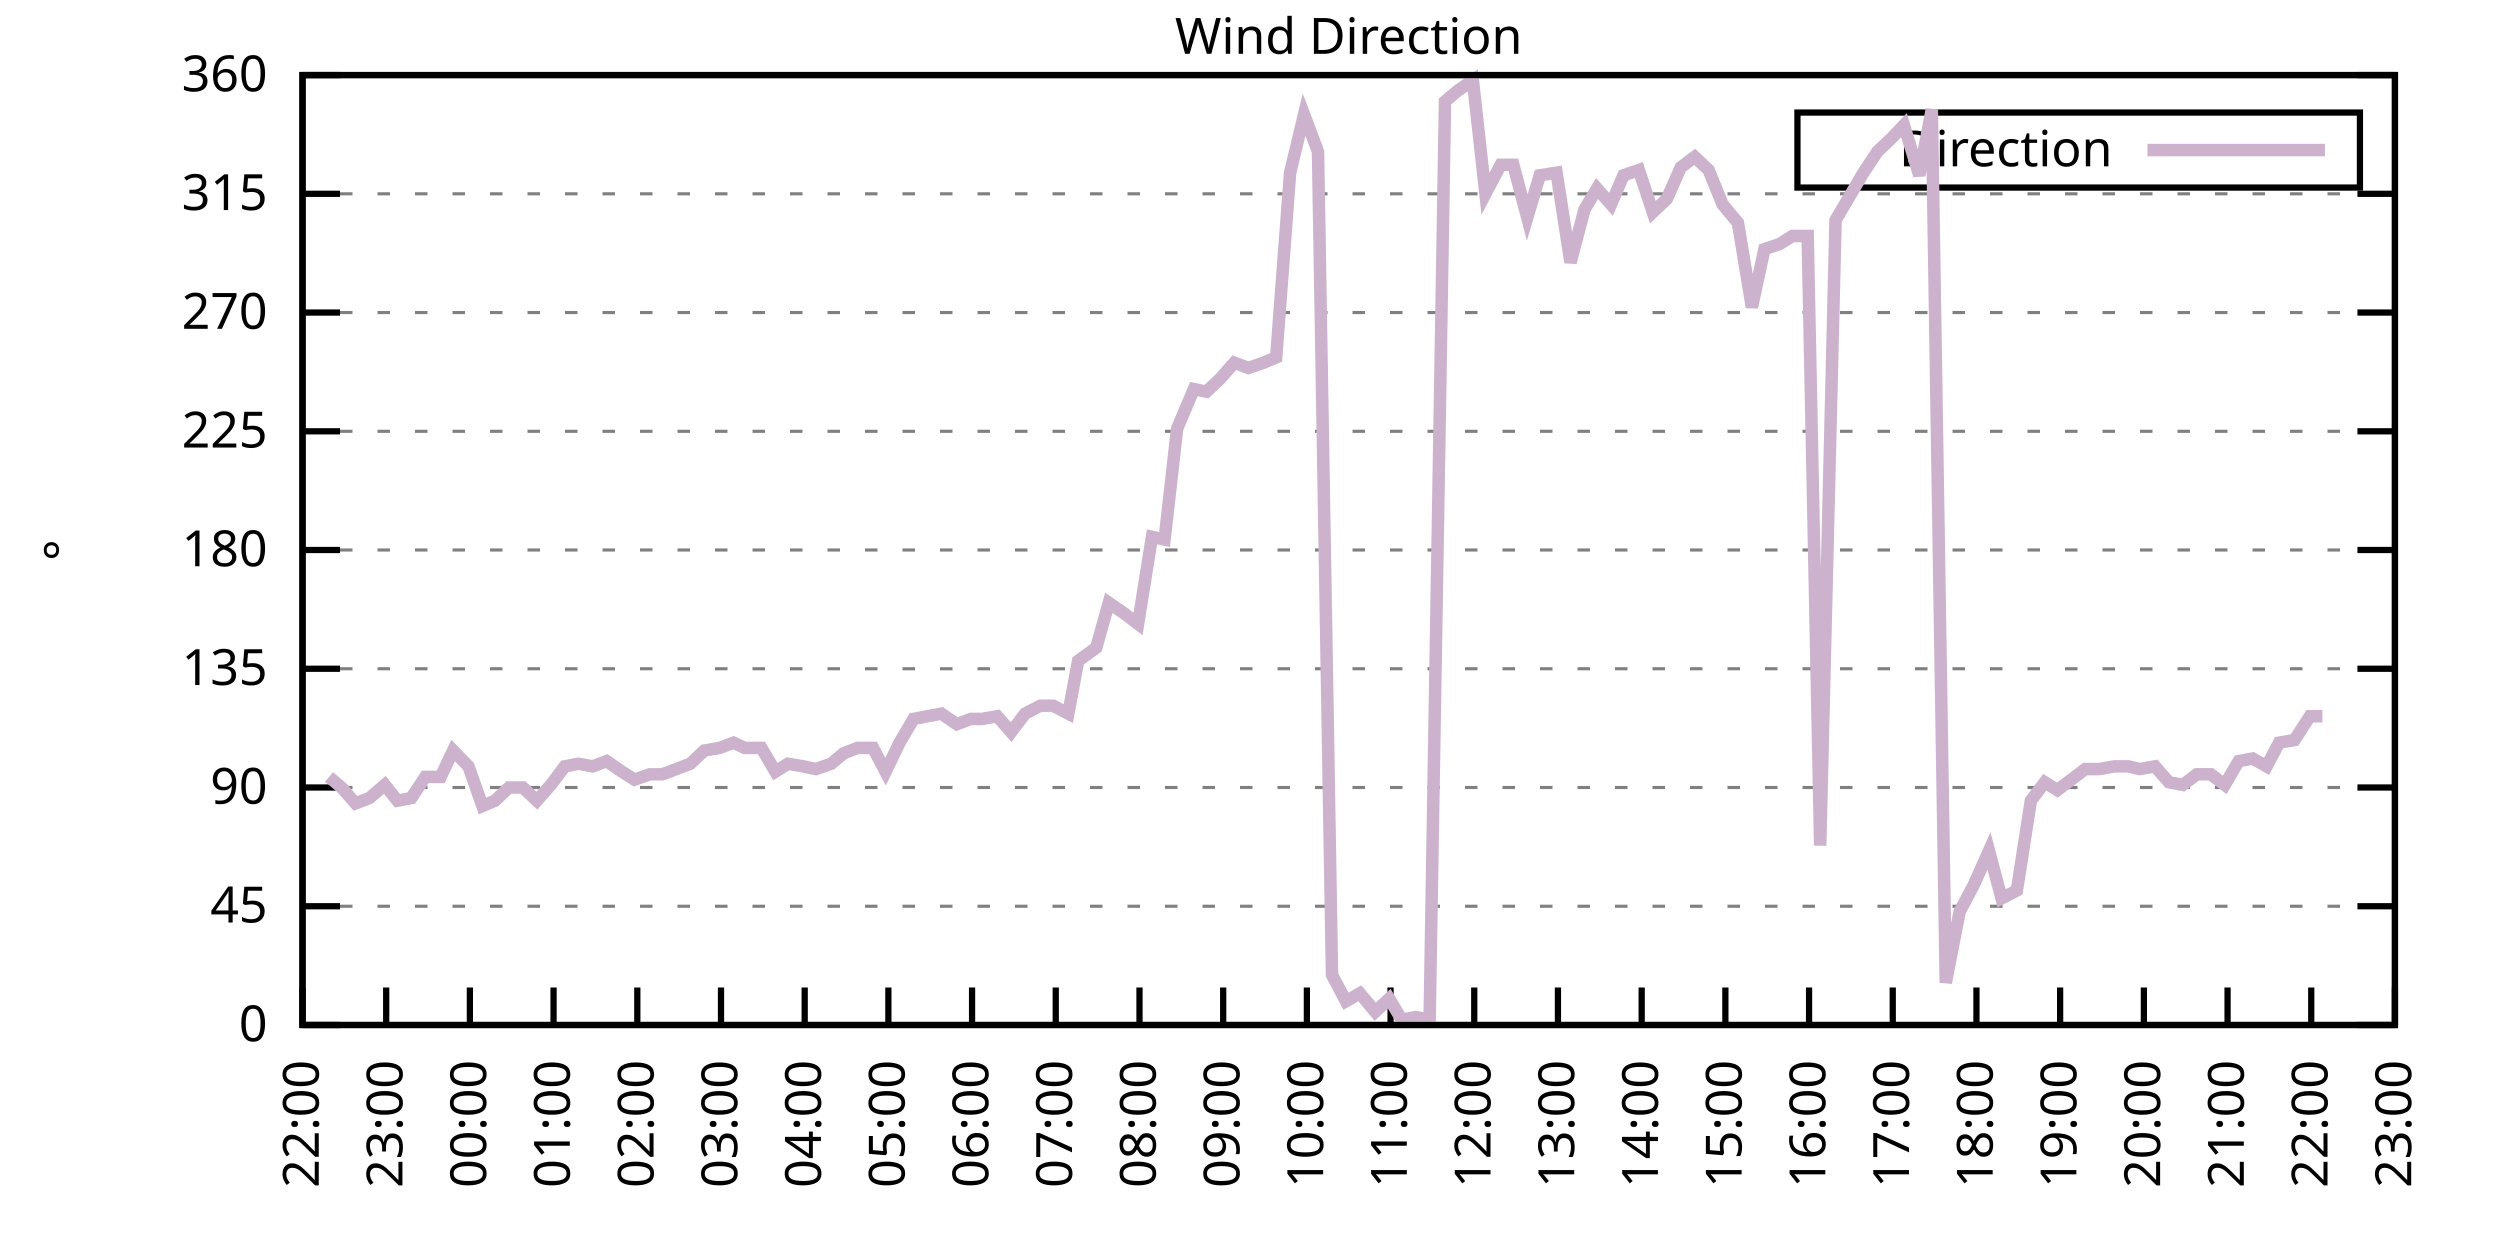
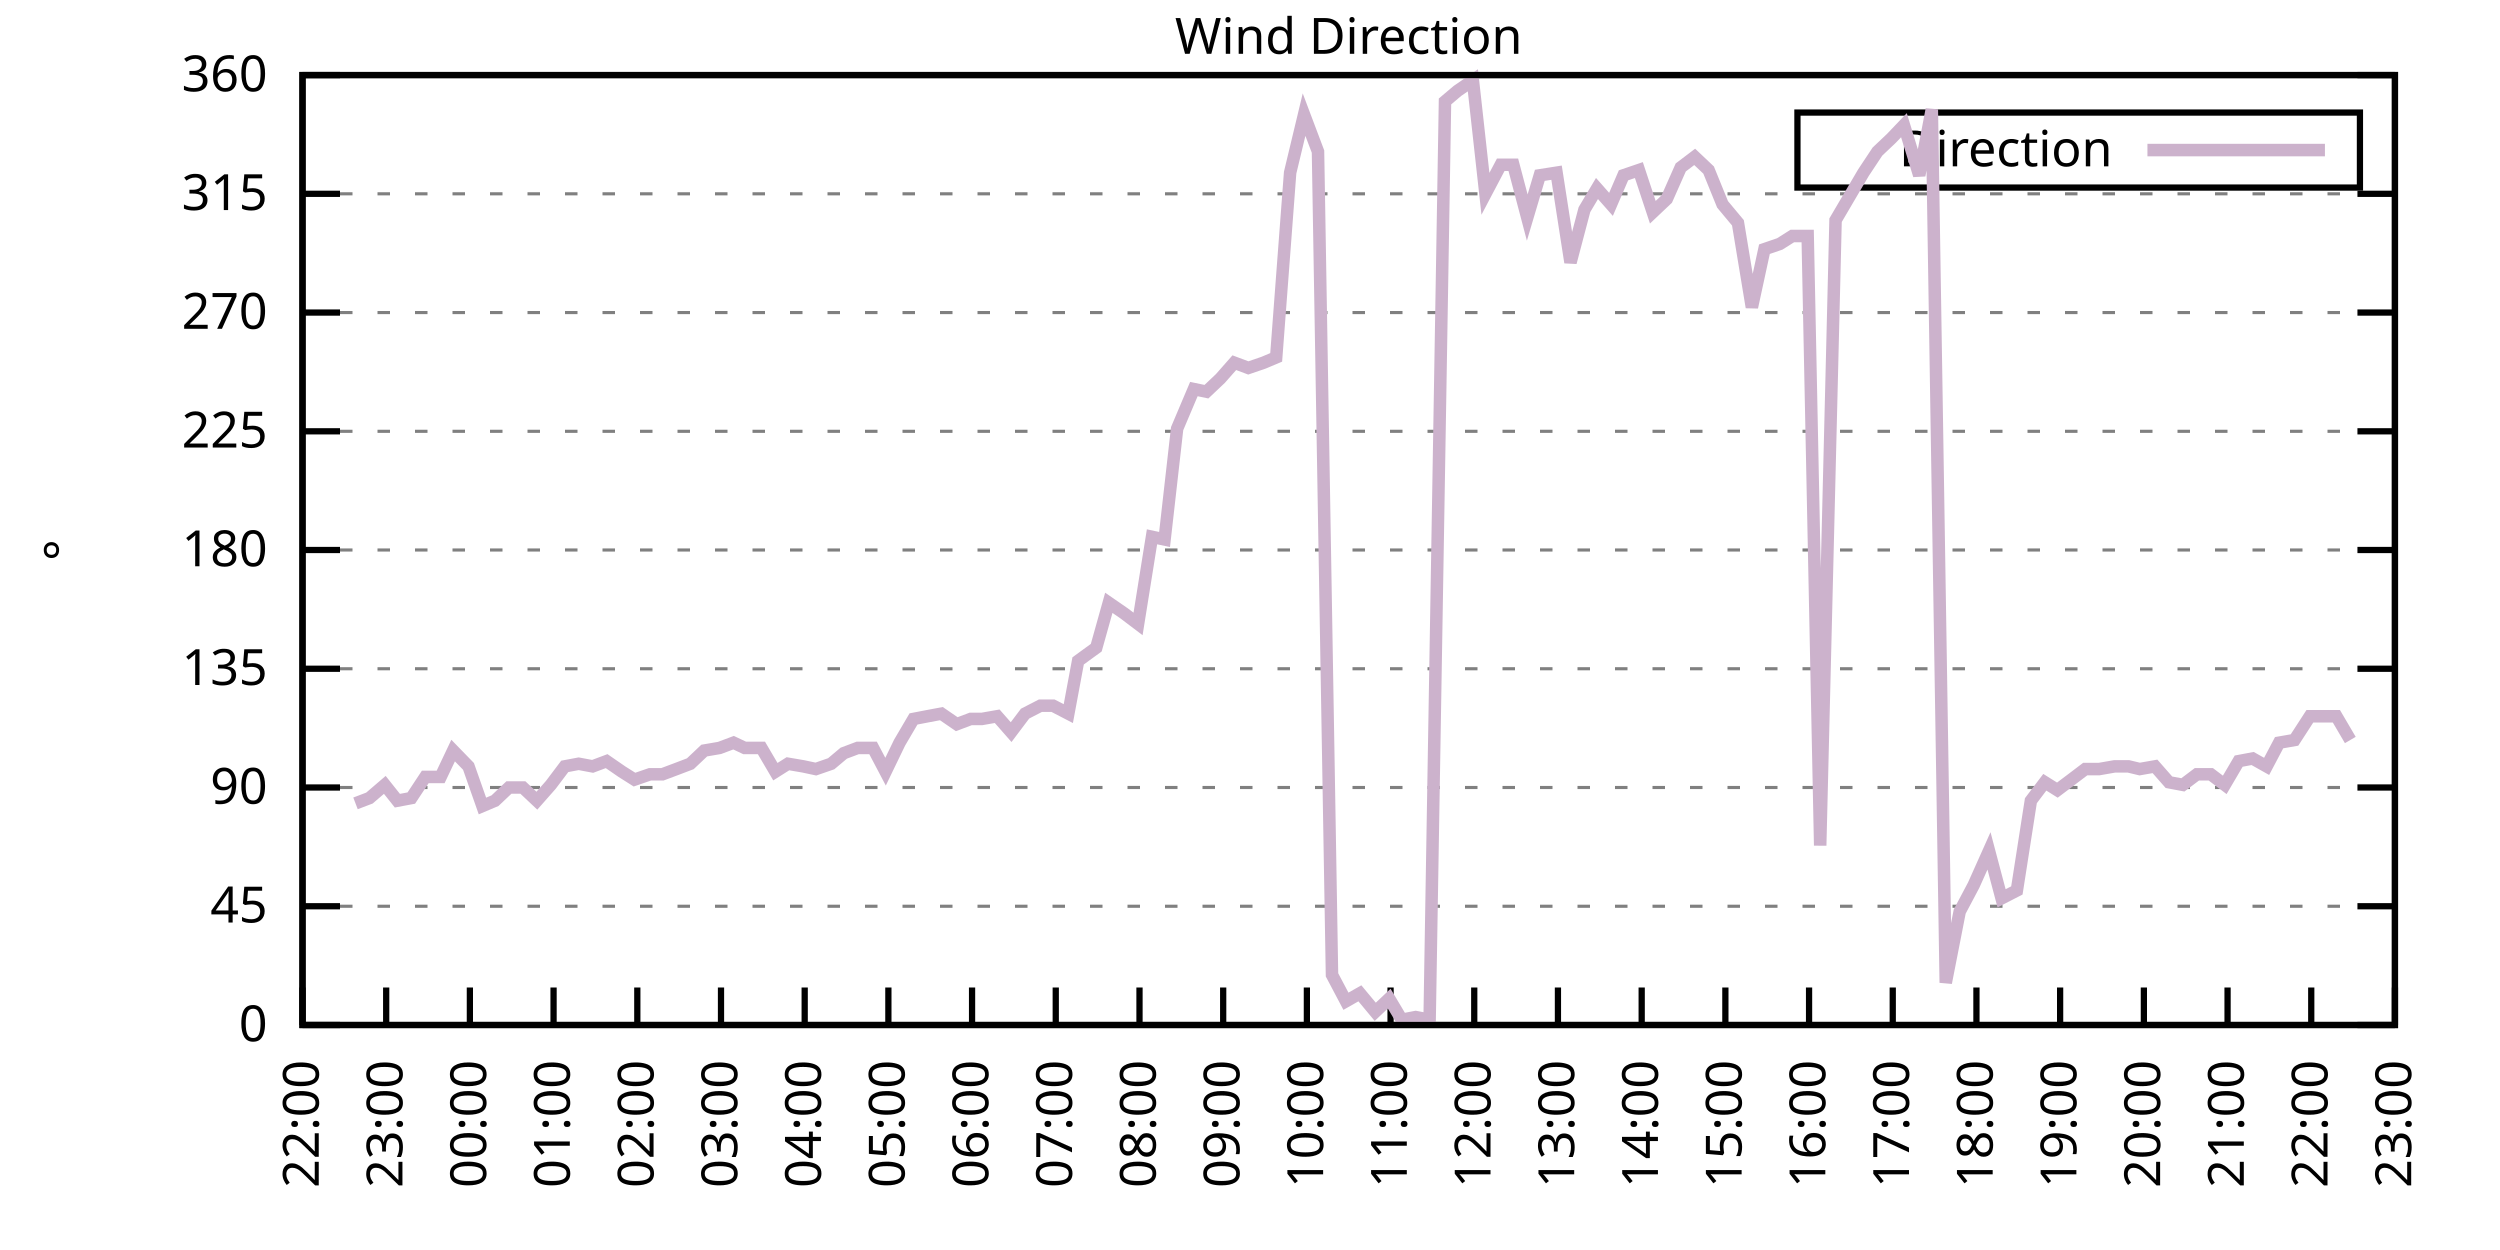
<svg xmlns="http://www.w3.org/2000/svg" xmlns:xlink="http://www.w3.org/1999/xlink" width="400" height="200" viewBox="0 0 400 200">
  <g id="gnuplot_canvas">
    <rect x="0" y="0" width="400" height="200" fill="none" />
    <defs>
      <circle id="gpDot" r="0.5" stroke-width="0.5" stroke="currentColor" />
      <path id="gpPt0" stroke-width="0.333" stroke="currentColor" d="M-1,0 h2 M0,-1 v2" />
      <path id="gpPt1" stroke-width="0.333" stroke="currentColor" d="M-1,-1 L1,1 M1,-1 L-1,1" />
      <path id="gpPt2" stroke-width="0.333" stroke="currentColor" d="M-1,0 L1,0 M0,-1 L0,1 M-1,-1 L1,1 M-1,1 L1,-1" />
      <rect id="gpPt3" stroke-width="0.333" stroke="currentColor" x="-1" y="-1" width="2" height="2" />
      <rect id="gpPt4" stroke-width="0.333" stroke="currentColor" fill="currentColor" x="-1" y="-1" width="2" height="2" />
      <circle id="gpPt5" stroke-width="0.333" stroke="currentColor" cx="0" cy="0" r="1" />
      <use xlink:href="#gpPt5" id="gpPt6" fill="currentColor" stroke="none" />
      <path id="gpPt7" stroke-width="0.333" stroke="currentColor" d="M0,-1.33 L-1.33,0.67 L1.33,0.67 z" />
      <use xlink:href="#gpPt7" id="gpPt8" fill="currentColor" stroke="none" />
      <use xlink:href="#gpPt7" id="gpPt9" stroke="currentColor" transform="rotate(180)" />
      <use xlink:href="#gpPt9" id="gpPt10" fill="currentColor" stroke="none" />
      <use xlink:href="#gpPt3" id="gpPt11" stroke="currentColor" transform="rotate(45)" />
      <use xlink:href="#gpPt11" id="gpPt12" fill="currentColor" stroke="none" />
      <path id="gpPt13" stroke-width="0.333" stroke="currentColor" d="M0,1.330 L1.265,0.411 L0.782,-1.067 L-0.782,-1.076 L-1.265,0.411 z" />
      <use xlink:href="#gpPt13" id="gpPt14" fill="currentColor" stroke="none" />
      <filter id="textbox" filterUnits="objectBoundingBox" x="0" y="0" height="1" width="1">
        <feFlood flood-color="white" flood-opacity="1" result="bgnd" />
        <feComposite in="SourceGraphic" in2="bgnd" operator="atop" />
      </filter>
      <filter id="greybox" filterUnits="objectBoundingBox" x="0" y="0" height="1" width="1">
        <feFlood flood-color="lightgrey" flood-opacity="1" result="grey" />
        <feComposite in="SourceGraphic" in2="grey" operator="atop" />
      </filter>
    </defs>
    <g fill="none" color="white" stroke="currentColor" stroke-width="1.00" stroke-linecap="butt" stroke-linejoin="miter">
</g>
    <g fill="none" color="black" stroke="currentColor" stroke-width="1.00" stroke-linecap="butt" stroke-linejoin="miter">
      <g stroke="none" shape-rendering="crispEdges">
        <polygon fill="rgb(255, 255, 255)" points="48.40,164.00 383.18,164.00 383.18,12.02 48.40,12.02 " />
      </g>
    </g>
    <g fill="none" color="black" stroke="currentColor" stroke-width="1.00" stroke-linecap="butt" stroke-linejoin="miter">
</g>
    <g fill="none" color="black" stroke="black" stroke-width="0.50" stroke-linecap="butt" stroke-linejoin="miter">
</g>
    <g fill="none" color="gray" stroke="currentColor" stroke-width="0.50" stroke-linecap="butt" stroke-linejoin="miter">
      <path stroke="gray" stroke-dasharray="2,4" class="gridline" d="M48.40,164.00 L383.19,164.00  " />
    </g>
    <g fill="none" color="gray" stroke="gray" stroke-width="1.00" stroke-linecap="butt" stroke-linejoin="miter">
</g>
    <g fill="none" color="black" stroke="currentColor" stroke-width="1.00" stroke-linecap="butt" stroke-linejoin="miter">
      <path stroke="black" d="M48.40,164.00 L54.40,164.00 M383.19,164.00 L377.19,164.00  " />
      <g transform="translate(42.80,166.60)" stroke="none" fill="black" font-family="Sans" font-size="8.00" text-anchor="end">
        <text>
          <tspan font-family="Sans"> 0</tspan>
        </text>
      </g>
    </g>
    <g fill="none" color="black" stroke="currentColor" stroke-width="1.00" stroke-linecap="butt" stroke-linejoin="miter">
</g>
    <g fill="none" color="black" stroke="black" stroke-width="0.50" stroke-linecap="butt" stroke-linejoin="miter">
</g>
    <g fill="none" color="gray" stroke="currentColor" stroke-width="0.50" stroke-linecap="butt" stroke-linejoin="miter">
      <path stroke="gray" stroke-dasharray="2,4" class="gridline" d="M48.40,145.00 L383.19,145.00  " />
    </g>
    <g fill="none" color="gray" stroke="gray" stroke-width="1.00" stroke-linecap="butt" stroke-linejoin="miter">
</g>
    <g fill="none" color="black" stroke="currentColor" stroke-width="1.00" stroke-linecap="butt" stroke-linejoin="miter">
      <path stroke="black" d="M48.40,145.00 L54.40,145.00 M383.19,145.00 L377.19,145.00  " />
      <g transform="translate(42.80,147.60)" stroke="none" fill="black" font-family="Sans" font-size="8.00" text-anchor="end">
        <text>
          <tspan font-family="Sans"> 45</tspan>
        </text>
      </g>
    </g>
    <g fill="none" color="black" stroke="currentColor" stroke-width="1.00" stroke-linecap="butt" stroke-linejoin="miter">
</g>
    <g fill="none" color="black" stroke="black" stroke-width="0.50" stroke-linecap="butt" stroke-linejoin="miter">
</g>
    <g fill="none" color="gray" stroke="currentColor" stroke-width="0.50" stroke-linecap="butt" stroke-linejoin="miter">
      <path stroke="gray" stroke-dasharray="2,4" class="gridline" d="M48.40,126.00 L383.19,126.00  " />
    </g>
    <g fill="none" color="gray" stroke="gray" stroke-width="1.00" stroke-linecap="butt" stroke-linejoin="miter">
</g>
    <g fill="none" color="black" stroke="currentColor" stroke-width="1.00" stroke-linecap="butt" stroke-linejoin="miter">
      <path stroke="black" d="M48.40,126.00 L54.40,126.00 M383.19,126.00 L377.19,126.00  " />
      <g transform="translate(42.80,128.60)" stroke="none" fill="black" font-family="Sans" font-size="8.00" text-anchor="end">
        <text>
          <tspan font-family="Sans"> 90</tspan>
        </text>
      </g>
    </g>
    <g fill="none" color="black" stroke="currentColor" stroke-width="1.00" stroke-linecap="butt" stroke-linejoin="miter">
</g>
    <g fill="none" color="black" stroke="black" stroke-width="0.50" stroke-linecap="butt" stroke-linejoin="miter">
</g>
    <g fill="none" color="gray" stroke="currentColor" stroke-width="0.50" stroke-linecap="butt" stroke-linejoin="miter">
      <path stroke="gray" stroke-dasharray="2,4" class="gridline" d="M48.40,107.00 L383.19,107.00  " />
    </g>
    <g fill="none" color="gray" stroke="gray" stroke-width="1.00" stroke-linecap="butt" stroke-linejoin="miter">
</g>
    <g fill="none" color="black" stroke="currentColor" stroke-width="1.00" stroke-linecap="butt" stroke-linejoin="miter">
      <path stroke="black" d="M48.40,107.00 L54.40,107.00 M383.19,107.00 L377.19,107.00  " />
      <g transform="translate(42.80,109.60)" stroke="none" fill="black" font-family="Sans" font-size="8.00" text-anchor="end">
        <text>
          <tspan font-family="Sans"> 135</tspan>
        </text>
      </g>
    </g>
    <g fill="none" color="black" stroke="currentColor" stroke-width="1.00" stroke-linecap="butt" stroke-linejoin="miter">
</g>
    <g fill="none" color="black" stroke="black" stroke-width="0.50" stroke-linecap="butt" stroke-linejoin="miter">
</g>
    <g fill="none" color="gray" stroke="currentColor" stroke-width="0.50" stroke-linecap="butt" stroke-linejoin="miter">
      <path stroke="gray" stroke-dasharray="2,4" class="gridline" d="M48.40,88.00 L383.19,88.00  " />
    </g>
    <g fill="none" color="gray" stroke="gray" stroke-width="1.00" stroke-linecap="butt" stroke-linejoin="miter">
</g>
    <g fill="none" color="black" stroke="currentColor" stroke-width="1.00" stroke-linecap="butt" stroke-linejoin="miter">
      <path stroke="black" d="M48.40,88.00 L54.40,88.00 M383.19,88.00 L377.19,88.00  " />
      <g transform="translate(42.80,90.60)" stroke="none" fill="black" font-family="Sans" font-size="8.00" text-anchor="end">
        <text>
          <tspan font-family="Sans"> 180</tspan>
        </text>
      </g>
    </g>
    <g fill="none" color="black" stroke="currentColor" stroke-width="1.00" stroke-linecap="butt" stroke-linejoin="miter">
</g>
    <g fill="none" color="black" stroke="black" stroke-width="0.50" stroke-linecap="butt" stroke-linejoin="miter">
</g>
    <g fill="none" color="gray" stroke="currentColor" stroke-width="0.50" stroke-linecap="butt" stroke-linejoin="miter">
      <path stroke="gray" stroke-dasharray="2,4" class="gridline" d="M48.40,69.01 L383.19,69.01  " />
    </g>
    <g fill="none" color="gray" stroke="gray" stroke-width="1.00" stroke-linecap="butt" stroke-linejoin="miter">
</g>
    <g fill="none" color="black" stroke="currentColor" stroke-width="1.00" stroke-linecap="butt" stroke-linejoin="miter">
      <path stroke="black" d="M48.40,69.01 L54.40,69.01 M383.19,69.01 L377.19,69.01  " />
      <g transform="translate(42.80,71.61)" stroke="none" fill="black" font-family="Sans" font-size="8.00" text-anchor="end">
        <text>
          <tspan font-family="Sans"> 225</tspan>
        </text>
      </g>
    </g>
    <g fill="none" color="black" stroke="currentColor" stroke-width="1.00" stroke-linecap="butt" stroke-linejoin="miter">
</g>
    <g fill="none" color="black" stroke="black" stroke-width="0.50" stroke-linecap="butt" stroke-linejoin="miter">
</g>
    <g fill="none" color="gray" stroke="currentColor" stroke-width="0.50" stroke-linecap="butt" stroke-linejoin="miter">
      <path stroke="gray" stroke-dasharray="2,4" class="gridline" d="M48.40,50.01 L383.19,50.01  " />
    </g>
    <g fill="none" color="gray" stroke="gray" stroke-width="1.00" stroke-linecap="butt" stroke-linejoin="miter">
</g>
    <g fill="none" color="black" stroke="currentColor" stroke-width="1.00" stroke-linecap="butt" stroke-linejoin="miter">
      <path stroke="black" d="M48.40,50.01 L54.40,50.01 M383.19,50.01 L377.19,50.01  " />
      <g transform="translate(42.80,52.61)" stroke="none" fill="black" font-family="Sans" font-size="8.00" text-anchor="end">
        <text>
          <tspan font-family="Sans"> 270</tspan>
        </text>
      </g>
    </g>
    <g fill="none" color="black" stroke="currentColor" stroke-width="1.00" stroke-linecap="butt" stroke-linejoin="miter">
</g>
    <g fill="none" color="black" stroke="black" stroke-width="0.50" stroke-linecap="butt" stroke-linejoin="miter">
</g>
    <g fill="none" color="gray" stroke="currentColor" stroke-width="0.50" stroke-linecap="butt" stroke-linejoin="miter">
      <path stroke="gray" stroke-dasharray="2,4" class="gridline" d="M48.40,31.01 L383.19,31.01  " />
    </g>
    <g fill="none" color="gray" stroke="gray" stroke-width="1.00" stroke-linecap="butt" stroke-linejoin="miter">
</g>
    <g fill="none" color="black" stroke="currentColor" stroke-width="1.00" stroke-linecap="butt" stroke-linejoin="miter">
      <path stroke="black" d="M48.40,31.01 L54.40,31.01 M383.19,31.01 L377.19,31.01  " />
      <g transform="translate(42.80,33.61)" stroke="none" fill="black" font-family="Sans" font-size="8.00" text-anchor="end">
        <text>
          <tspan font-family="Sans"> 315</tspan>
        </text>
      </g>
    </g>
    <g fill="none" color="black" stroke="currentColor" stroke-width="1.00" stroke-linecap="butt" stroke-linejoin="miter">
</g>
    <g fill="none" color="black" stroke="black" stroke-width="0.50" stroke-linecap="butt" stroke-linejoin="miter">
</g>
    <g fill="none" color="gray" stroke="currentColor" stroke-width="0.50" stroke-linecap="butt" stroke-linejoin="miter">
      <path stroke="gray" stroke-dasharray="2,4" class="gridline" d="M48.40,12.01 L383.19,12.01  " />
    </g>
    <g fill="none" color="gray" stroke="gray" stroke-width="1.00" stroke-linecap="butt" stroke-linejoin="miter">
</g>
    <g fill="none" color="black" stroke="currentColor" stroke-width="1.00" stroke-linecap="butt" stroke-linejoin="miter">
      <path stroke="black" d="M48.40,12.01 L54.40,12.01 M383.19,12.01 L377.19,12.01  " />
      <g transform="translate(42.80,14.61)" stroke="none" fill="black" font-family="Sans" font-size="8.00" text-anchor="end">
        <text>
          <tspan font-family="Sans"> 360</tspan>
        </text>
      </g>
    </g>
    <g fill="none" color="black" stroke="currentColor" stroke-width="1.00" stroke-linecap="butt" stroke-linejoin="miter">
      <path stroke="black" d="M48.40,164.00 L48.40,158.00  " />
      <g transform="translate(51.00,169.60) rotate(270.00)" stroke="none" fill="black" font-family="Sans" font-size="8.00" text-anchor="end">
        <text>
          <tspan font-family="Sans">22:00</tspan>
        </text>
      </g>
    </g>
    <g fill="none" color="black" stroke="currentColor" stroke-width="1.00" stroke-linecap="butt" stroke-linejoin="miter">
      <path stroke="black" d="M61.79,164.00 L61.79,158.00  " />
      <g transform="translate(64.39,169.60) rotate(270.00)" stroke="none" fill="black" font-family="Sans" font-size="8.00" text-anchor="end">
        <text>
          <tspan font-family="Sans">23:00</tspan>
        </text>
      </g>
    </g>
    <g fill="none" color="black" stroke="currentColor" stroke-width="1.00" stroke-linecap="butt" stroke-linejoin="miter">
      <path stroke="black" d="M75.18,164.00 L75.18,158.00  " />
      <g transform="translate(77.78,169.60) rotate(270.00)" stroke="none" fill="black" font-family="Sans" font-size="8.00" text-anchor="end">
        <text>
          <tspan font-family="Sans">00:00</tspan>
        </text>
      </g>
    </g>
    <g fill="none" color="black" stroke="currentColor" stroke-width="1.00" stroke-linecap="butt" stroke-linejoin="miter">
      <path stroke="black" d="M88.57,164.00 L88.57,158.00  " />
      <g transform="translate(91.17,169.60) rotate(270.00)" stroke="none" fill="black" font-family="Sans" font-size="8.00" text-anchor="end">
        <text>
          <tspan font-family="Sans">01:00</tspan>
        </text>
      </g>
    </g>
    <g fill="none" color="black" stroke="currentColor" stroke-width="1.00" stroke-linecap="butt" stroke-linejoin="miter">
      <path stroke="black" d="M101.97,164.00 L101.97,158.00  " />
      <g transform="translate(104.57,169.60) rotate(270.00)" stroke="none" fill="black" font-family="Sans" font-size="8.00" text-anchor="end">
        <text>
          <tspan font-family="Sans">02:00</tspan>
        </text>
      </g>
    </g>
    <g fill="none" color="black" stroke="currentColor" stroke-width="1.00" stroke-linecap="butt" stroke-linejoin="miter">
      <path stroke="black" d="M115.36,164.00 L115.36,158.00  " />
      <g transform="translate(117.96,169.60) rotate(270.00)" stroke="none" fill="black" font-family="Sans" font-size="8.00" text-anchor="end">
        <text>
          <tspan font-family="Sans">03:00</tspan>
        </text>
      </g>
    </g>
    <g fill="none" color="black" stroke="currentColor" stroke-width="1.00" stroke-linecap="butt" stroke-linejoin="miter">
      <path stroke="black" d="M128.75,164.00 L128.75,158.00  " />
      <g transform="translate(131.35,169.60) rotate(270.00)" stroke="none" fill="black" font-family="Sans" font-size="8.00" text-anchor="end">
        <text>
          <tspan font-family="Sans">04:00</tspan>
        </text>
      </g>
    </g>
    <g fill="none" color="black" stroke="currentColor" stroke-width="1.00" stroke-linecap="butt" stroke-linejoin="miter">
      <path stroke="black" d="M142.14,164.00 L142.14,158.00  " />
      <g transform="translate(144.74,169.60) rotate(270.00)" stroke="none" fill="black" font-family="Sans" font-size="8.00" text-anchor="end">
        <text>
          <tspan font-family="Sans">05:00</tspan>
        </text>
      </g>
    </g>
    <g fill="none" color="black" stroke="currentColor" stroke-width="1.00" stroke-linecap="butt" stroke-linejoin="miter">
      <path stroke="black" d="M155.53,164.00 L155.53,158.00  " />
      <g transform="translate(158.13,169.60) rotate(270.00)" stroke="none" fill="black" font-family="Sans" font-size="8.00" text-anchor="end">
        <text>
          <tspan font-family="Sans">06:00</tspan>
        </text>
      </g>
    </g>
    <g fill="none" color="black" stroke="currentColor" stroke-width="1.00" stroke-linecap="butt" stroke-linejoin="miter">
      <path stroke="black" d="M168.92,164.00 L168.92,158.00  " />
      <g transform="translate(171.52,169.60) rotate(270.00)" stroke="none" fill="black" font-family="Sans" font-size="8.00" text-anchor="end">
        <text>
          <tspan font-family="Sans">07:00</tspan>
        </text>
      </g>
    </g>
    <g fill="none" color="black" stroke="currentColor" stroke-width="1.00" stroke-linecap="butt" stroke-linejoin="miter">
      <path stroke="black" d="M182.32,164.00 L182.32,158.00  " />
      <g transform="translate(184.92,169.60) rotate(270.00)" stroke="none" fill="black" font-family="Sans" font-size="8.00" text-anchor="end">
        <text>
          <tspan font-family="Sans">08:00</tspan>
        </text>
      </g>
    </g>
    <g fill="none" color="black" stroke="currentColor" stroke-width="1.00" stroke-linecap="butt" stroke-linejoin="miter">
      <path stroke="black" d="M195.71,164.00 L195.71,158.00  " />
      <g transform="translate(198.31,169.60) rotate(270.00)" stroke="none" fill="black" font-family="Sans" font-size="8.00" text-anchor="end">
        <text>
          <tspan font-family="Sans">09:00</tspan>
        </text>
      </g>
    </g>
    <g fill="none" color="black" stroke="currentColor" stroke-width="1.00" stroke-linecap="butt" stroke-linejoin="miter">
      <path stroke="black" d="M209.10,164.00 L209.10,158.00  " />
      <g transform="translate(211.70,169.60) rotate(270.00)" stroke="none" fill="black" font-family="Sans" font-size="8.00" text-anchor="end">
        <text>
          <tspan font-family="Sans">10:00</tspan>
        </text>
      </g>
    </g>
    <g fill="none" color="black" stroke="currentColor" stroke-width="1.00" stroke-linecap="butt" stroke-linejoin="miter">
      <path stroke="black" d="M222.49,164.00 L222.49,158.00  " />
      <g transform="translate(225.09,169.60) rotate(270.00)" stroke="none" fill="black" font-family="Sans" font-size="8.00" text-anchor="end">
        <text>
          <tspan font-family="Sans">11:00</tspan>
        </text>
      </g>
    </g>
    <g fill="none" color="black" stroke="currentColor" stroke-width="1.00" stroke-linecap="butt" stroke-linejoin="miter">
      <path stroke="black" d="M235.88,164.00 L235.88,158.00  " />
      <g transform="translate(238.48,169.60) rotate(270.00)" stroke="none" fill="black" font-family="Sans" font-size="8.00" text-anchor="end">
        <text>
          <tspan font-family="Sans">12:00</tspan>
        </text>
      </g>
    </g>
    <g fill="none" color="black" stroke="currentColor" stroke-width="1.00" stroke-linecap="butt" stroke-linejoin="miter">
      <path stroke="black" d="M249.27,164.00 L249.27,158.00  " />
      <g transform="translate(251.87,169.60) rotate(270.00)" stroke="none" fill="black" font-family="Sans" font-size="8.00" text-anchor="end">
        <text>
          <tspan font-family="Sans">13:00</tspan>
        </text>
      </g>
    </g>
    <g fill="none" color="black" stroke="currentColor" stroke-width="1.00" stroke-linecap="butt" stroke-linejoin="miter">
      <path stroke="black" d="M262.67,164.00 L262.67,158.00  " />
      <g transform="translate(265.27,169.60) rotate(270.00)" stroke="none" fill="black" font-family="Sans" font-size="8.00" text-anchor="end">
        <text>
          <tspan font-family="Sans">14:00</tspan>
        </text>
      </g>
    </g>
    <g fill="none" color="black" stroke="currentColor" stroke-width="1.00" stroke-linecap="butt" stroke-linejoin="miter">
      <path stroke="black" d="M276.06,164.00 L276.06,158.00  " />
      <g transform="translate(278.66,169.60) rotate(270.00)" stroke="none" fill="black" font-family="Sans" font-size="8.00" text-anchor="end">
        <text>
          <tspan font-family="Sans">15:00</tspan>
        </text>
      </g>
    </g>
    <g fill="none" color="black" stroke="currentColor" stroke-width="1.00" stroke-linecap="butt" stroke-linejoin="miter">
      <path stroke="black" d="M289.45,164.00 L289.45,158.00  " />
      <g transform="translate(292.05,169.60) rotate(270.00)" stroke="none" fill="black" font-family="Sans" font-size="8.00" text-anchor="end">
        <text>
          <tspan font-family="Sans">16:00</tspan>
        </text>
      </g>
    </g>
    <g fill="none" color="black" stroke="currentColor" stroke-width="1.00" stroke-linecap="butt" stroke-linejoin="miter">
      <path stroke="black" d="M302.84,164.00 L302.84,158.00  " />
      <g transform="translate(305.44,169.60) rotate(270.00)" stroke="none" fill="black" font-family="Sans" font-size="8.00" text-anchor="end">
        <text>
          <tspan font-family="Sans">17:00</tspan>
        </text>
      </g>
    </g>
    <g fill="none" color="black" stroke="currentColor" stroke-width="1.00" stroke-linecap="butt" stroke-linejoin="miter">
      <path stroke="black" d="M316.23,164.00 L316.23,158.00  " />
      <g transform="translate(318.83,169.60) rotate(270.00)" stroke="none" fill="black" font-family="Sans" font-size="8.00" text-anchor="end">
        <text>
          <tspan font-family="Sans">18:00</tspan>
        </text>
      </g>
    </g>
    <g fill="none" color="black" stroke="currentColor" stroke-width="1.00" stroke-linecap="butt" stroke-linejoin="miter">
      <path stroke="black" d="M329.62,164.00 L329.62,158.00  " />
      <g transform="translate(332.22,169.60) rotate(270.00)" stroke="none" fill="black" font-family="Sans" font-size="8.00" text-anchor="end">
        <text>
          <tspan font-family="Sans">19:00</tspan>
        </text>
      </g>
    </g>
    <g fill="none" color="black" stroke="currentColor" stroke-width="1.00" stroke-linecap="butt" stroke-linejoin="miter">
      <path stroke="black" d="M343.02,164.00 L343.02,158.00  " />
      <g transform="translate(345.62,169.60) rotate(270.00)" stroke="none" fill="black" font-family="Sans" font-size="8.00" text-anchor="end">
        <text>
          <tspan font-family="Sans">20:00</tspan>
        </text>
      </g>
    </g>
    <g fill="none" color="black" stroke="currentColor" stroke-width="1.00" stroke-linecap="butt" stroke-linejoin="miter">
      <path stroke="black" d="M356.41,164.00 L356.41,158.00  " />
      <g transform="translate(359.01,169.60) rotate(270.00)" stroke="none" fill="black" font-family="Sans" font-size="8.00" text-anchor="end">
        <text>
          <tspan font-family="Sans">21:00</tspan>
        </text>
      </g>
    </g>
    <g fill="none" color="black" stroke="currentColor" stroke-width="1.00" stroke-linecap="butt" stroke-linejoin="miter">
      <path stroke="black" d="M369.80,164.00 L369.80,158.00  " />
      <g transform="translate(372.40,169.60) rotate(270.00)" stroke="none" fill="black" font-family="Sans" font-size="8.00" text-anchor="end">
        <text>
          <tspan font-family="Sans">22:00</tspan>
        </text>
      </g>
    </g>
    <g fill="none" color="black" stroke="currentColor" stroke-width="1.00" stroke-linecap="butt" stroke-linejoin="miter">
      <path stroke="black" d="M383.19,164.00 L383.19,158.00  " />
      <g transform="translate(385.79,169.60) rotate(270.00)" stroke="none" fill="black" font-family="Sans" font-size="8.00" text-anchor="end">
        <text>
          <tspan font-family="Sans">23:00</tspan>
        </text>
      </g>
    </g>
    <g fill="none" color="black" stroke="currentColor" stroke-width="1.00" stroke-linecap="butt" stroke-linejoin="miter">
</g>
    <g fill="none" color="black" stroke="currentColor" stroke-width="1.00" stroke-linecap="butt" stroke-linejoin="miter">
      <path stroke="black" d="M48.40,12.01 L48.40,164.00 L383.19,164.00 L383.19,12.01 L48.40,12.01 Z  " />
    </g>
    <g fill="none" color="black" stroke="currentColor" stroke-width="1.00" stroke-linecap="butt" stroke-linejoin="miter">
</g>
    <g fill="none" color="black" stroke="currentColor" stroke-width="1.00" stroke-linecap="butt" stroke-linejoin="miter">
      <path stroke="black" d="M287.59,30.01 L287.59,18.01 L377.59,18.01 L377.59,30.01 L287.59,30.01 Z  " />
    </g>
    <g id="Wind_direction_plot_1">
      <g fill="none" color="white" stroke="black" stroke-width="2.00" stroke-linecap="butt" stroke-linejoin="miter">
</g>
      <g fill="none" color="black" stroke="currentColor" stroke-width="2.00" stroke-linecap="butt" stroke-linejoin="miter">
        <g transform="translate(337.99,26.61)" stroke="none" fill="black" font-family="Sans" font-size="8.00" text-anchor="end">
          <text>
            <tspan font-family="Sans">Direction</tspan>
          </text>
        </g>
      </g>
      <g fill="none" color="black" stroke="currentColor" stroke-width="2.00" stroke-linecap="butt" stroke-linejoin="miter">
-         <path stroke="rgb(204, 178, 204)" d="M343.59,24.01 L371.99,24.01 M52.64,124.31 L54.65,126.00 L56.88,128.54 L59.11,127.69 L61.57,125.58 L63.58,128.11   L65.81,127.69 L68.04,124.31 L70.50,124.31 L72.50,120.09 L74.96,122.62 L77.19,128.96 L79.20,128.11 L81.43,126.00   L83.66,126.00 L85.90,128.11 L88.13,125.58 L90.36,122.62 L92.59,122.20 L94.82,122.62 L97.06,121.78 L99.51,123.47   L101.52,124.74 L103.98,123.89 L105.98,123.89 L108.22,123.05 L110.45,122.20 L112.68,120.09 L115.13,119.67 L117.37,118.83   L119.15,119.67 L121.83,119.67 L124.06,123.47 L126.07,122.20 L128.53,122.62 L130.54,123.05 L132.99,122.20 L135.00,120.51   L137.23,119.67 L139.69,119.67 L141.69,123.47 L143.93,118.83 L146.16,115.03 L148.39,114.60 L150.62,114.18 L153.08,115.87   L155.31,115.03 L157.10,115.03 L159.55,114.60 L161.78,117.14 L164.01,114.18 L166.47,112.91 L168.48,112.91 L170.93,114.18   L172.50,105.74 L175.40,103.63 L177.41,96.45 L179.86,98.14 L182.09,99.83 L184.32,85.89 L186.33,86.32 L188.34,68.58   L191.02,62.25 L193.03,62.67 L195.26,60.56 L197.49,58.03 L199.73,58.87 L202.18,58.03 L204.19,57.18 L206.42,27.63   L208.65,18.34 L210.88,24.25 L213.12,155.98 L215.35,160.20 L217.58,158.93 L220.04,161.89 L222.27,159.78 L224.28,163.16   L226.51,162.73 L228.74,163.16 L231.20,16.23 L233.20,14.54 L235.66,12.85 L237.67,31.01 L240.12,26.36 L242.13,26.36   L244.36,34.81 L246.37,28.05 L249.05,27.63 L251.28,41.99 L253.51,33.54 L255.52,30.16 L257.76,32.70 L259.76,28.05   L262.22,27.21 L264.45,33.96 L266.68,31.85 L268.92,26.79 L271.15,25.10 L273.38,27.21 L275.61,32.70 L278.07,35.65   L280.30,49.16 L282.31,39.87 L284.76,39.03 L286.77,37.76 L289.23,37.76 L291.23,135.29 L293.69,35.23 L298.15,27.63   L300.39,24.25 L302.62,22.14 L304.63,20.03 L307.08,28.05 L309.09,17.50 L311.32,157.24 L313.55,145.85 L315.79,141.62   L318.24,136.14 L320.25,143.73 L322.70,142.47 L324.94,128.11 L327.17,125.16 L329.18,126.42 L331.41,124.74 L333.64,123.05   L335.87,123.05 L338.33,122.62 L340.56,122.62 L342.35,123.05 L344.80,122.62 L347.03,125.16 L349.26,125.58 L351.50,123.89   L353.73,123.89 L355.96,125.58 L358.19,121.78 L360.42,121.36 L362.66,122.62 L364.66,118.83 L367.12,118.40 L369.58,114.60   L371.58,114.60  " />
+         <path stroke="rgb(204, 178, 204)" d="M343.59,24.01 L371.99,24.01 M56.88,128.54 L59.11,127.69 L61.57,125.58 L63.58,128.11 L65.81,127.69 L68.04,124.31   L70.50,124.31 L72.50,120.09 L74.96,122.62 L77.19,128.96 L79.20,128.11 L81.43,126.00 L83.66,126.00 L85.90,128.11   L88.13,125.58 L90.36,122.62 L92.59,122.20 L94.82,122.62 L97.06,121.78 L99.51,123.47 L101.52,124.74 L103.98,123.89   L105.98,123.89 L108.22,123.05 L110.45,122.20 L112.68,120.09 L115.13,119.67 L117.37,118.83 L119.15,119.67 L121.83,119.67   L124.06,123.47 L126.07,122.20 L128.53,122.62 L130.54,123.05 L132.99,122.20 L135.00,120.51 L137.23,119.67 L139.69,119.67   L141.69,123.47 L143.93,118.83 L146.16,115.03 L148.39,114.60 L150.62,114.18 L153.08,115.87 L155.31,115.03 L157.10,115.03   L159.55,114.60 L161.78,117.14 L164.01,114.18 L166.47,112.91 L168.48,112.91 L170.93,114.18 L172.50,105.74 L175.40,103.63   L177.41,96.45 L179.86,98.14 L182.09,99.83 L184.32,85.89 L186.33,86.32 L188.34,68.58 L191.02,62.25 L193.03,62.67   L195.26,60.56 L197.49,58.03 L199.73,58.87 L202.18,58.03 L204.19,57.18 L206.42,27.63 L208.65,18.34 L210.88,24.25   L213.12,155.98 L215.35,160.20 L217.58,158.93 L220.04,161.89 L222.27,159.78 L224.28,163.16 L226.51,162.73 L228.74,163.16   L231.20,16.23 L233.20,14.54 L235.66,12.85 L237.67,31.01 L240.12,26.36 L242.13,26.36 L244.36,34.81 L246.37,28.05   L249.05,27.63 L251.28,41.99 L253.51,33.54 L255.52,30.16 L257.76,32.70 L259.76,28.05 L262.22,27.21 L264.45,33.96   L266.68,31.85 L268.92,26.79 L271.15,25.10 L273.38,27.21 L275.61,32.70 L278.07,35.65 L280.30,49.16 L282.31,39.87   L284.76,39.03 L286.77,37.76 L289.23,37.76 L291.23,135.29 L293.69,35.23 L298.15,27.63 L300.39,24.25 L302.62,22.14   L304.63,20.03 L307.08,28.05 L309.09,17.50 L311.32,157.24 L313.55,145.85 L315.79,141.62 L318.24,136.14 L320.25,143.73   L322.70,142.47 L324.94,128.11 L327.17,125.16 L329.18,126.42 L331.41,124.74 L333.64,123.05 L335.87,123.05 L338.33,122.62   L340.56,122.62 L342.35,123.05 L344.80,122.62 L347.03,125.16 L349.26,125.58 L351.50,123.89 L353.73,123.89 L355.96,125.58   L358.19,121.78 L360.42,121.36 L362.66,122.62 L364.66,118.83 L367.12,118.40 L369.58,114.60 L371.58,114.60 L373.82,114.60   L376.05,118.40  " />
      </g>
    </g>
    <g fill="none" color="black" stroke="currentColor" stroke-width="2.00" stroke-linecap="butt" stroke-linejoin="miter">
</g>
    <g fill="none" color="black" stroke="black" stroke-width="1.00" stroke-linecap="butt" stroke-linejoin="miter">
</g>
    <g fill="none" color="black" stroke="currentColor" stroke-width="1.00" stroke-linecap="butt" stroke-linejoin="miter">
      <path stroke="black" d="M48.40,12.01 L48.40,164.00 L383.19,164.00 L383.19,12.01 L48.40,12.01 Z  " />
      <g transform="translate(12.80,88.01) rotate(270.00)" stroke="none" fill="black" font-family="Sans" font-size="8.00" text-anchor="middle">
        <text>
          <tspan font-family="Sans">°</tspan>
        </text>
      </g>
    </g>
    <g fill="none" color="black" stroke="currentColor" stroke-width="1.00" stroke-linecap="butt" stroke-linejoin="miter">
</g>
    <g fill="none" color="black" stroke="currentColor" stroke-width="1.00" stroke-linecap="butt" stroke-linejoin="miter">
      <g transform="translate(215.79,8.61)" stroke="none" fill="black" font-family="Sans" font-size="8.00" text-anchor="middle">
        <text>
          <tspan font-family="Sans">Wind Direction</tspan>
        </text>
      </g>
    </g>
    <g fill="none" color="black" stroke="currentColor" stroke-width="1.00" stroke-linecap="butt" stroke-linejoin="miter">
</g>
  </g>
</svg>
